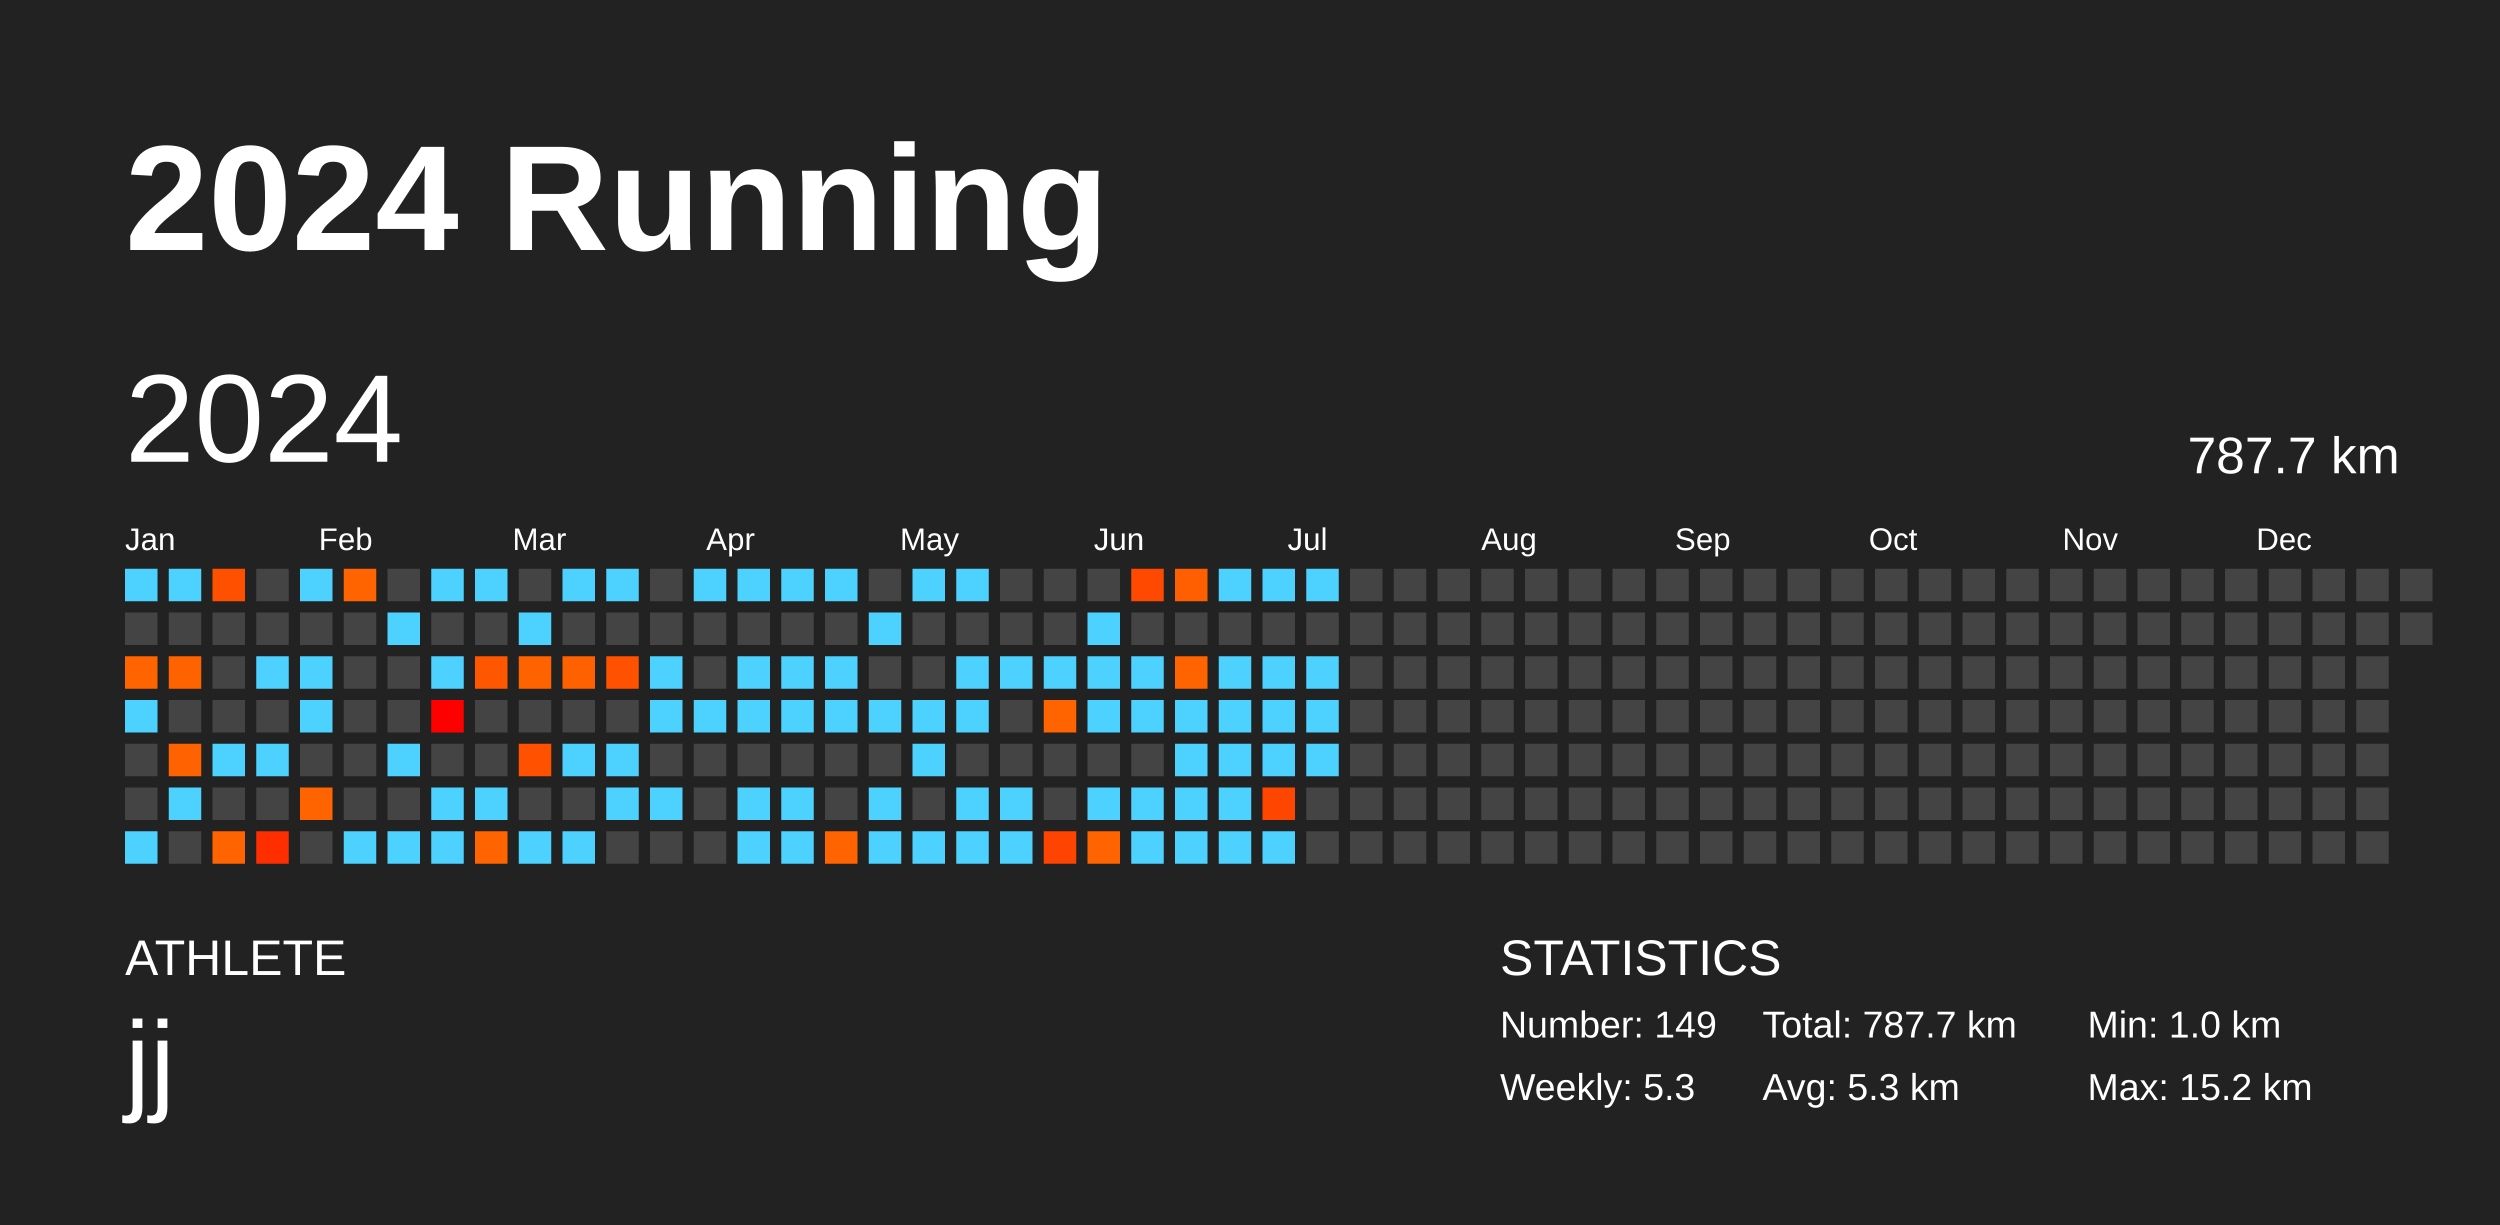
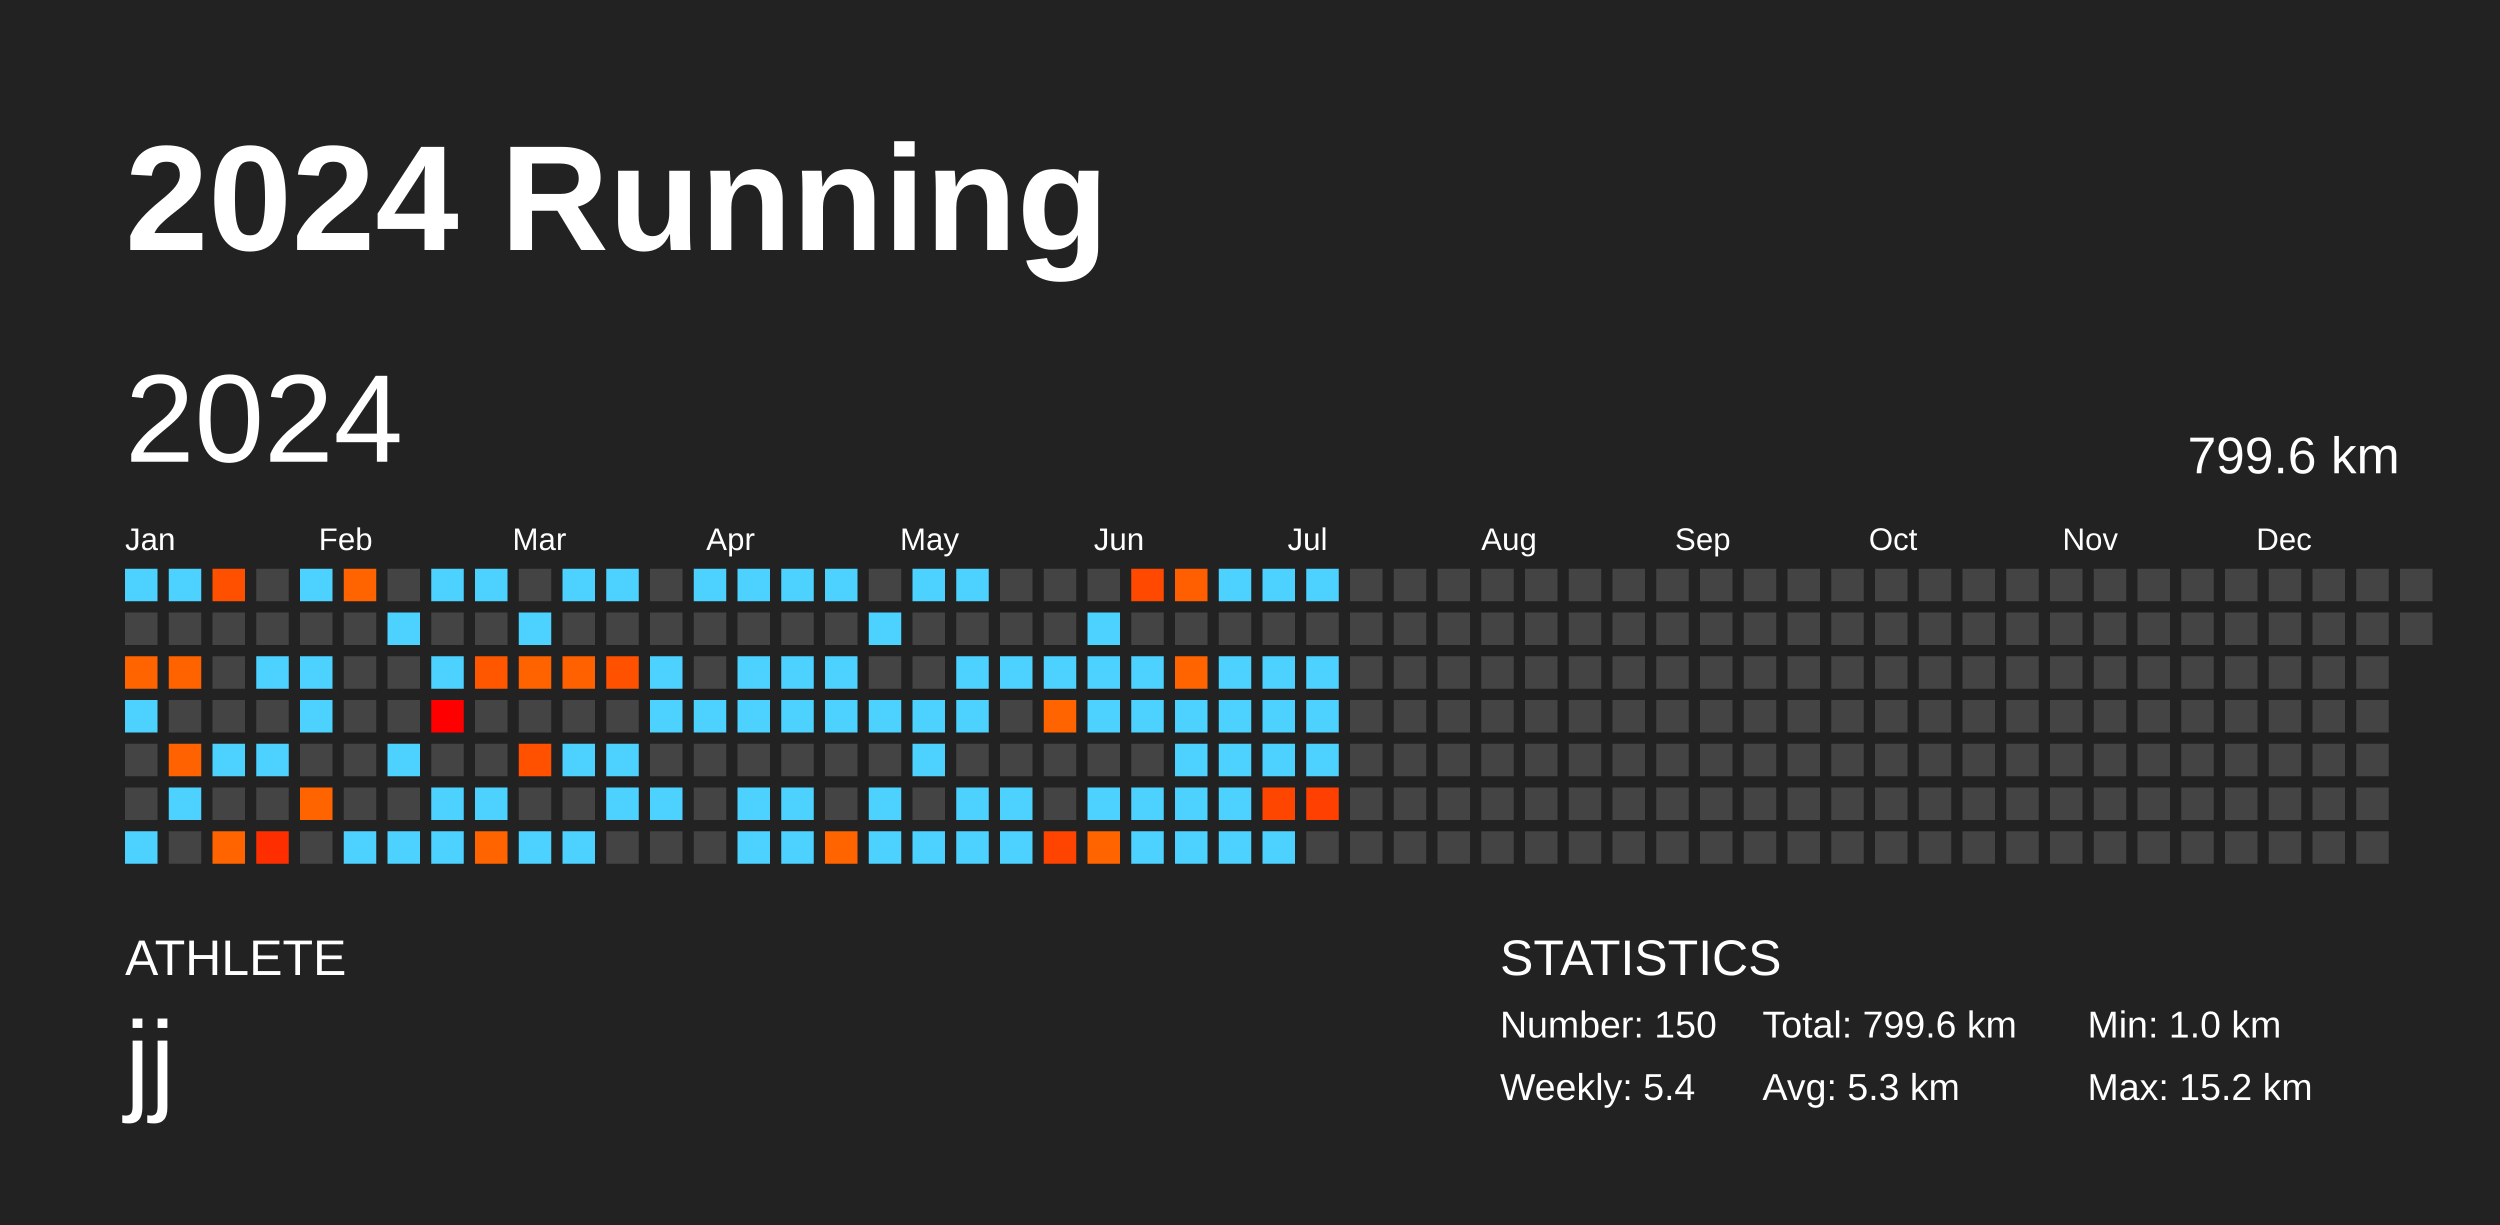
<svg xmlns="http://www.w3.org/2000/svg" baseProfile="full" height="98mm" version="1.1" viewBox="0,0,200,98" width="200mm">
  <defs />
  <rect fill="#222222" height="98" width="200" x="0" y="0" />
  <text fill="#FFFFFF" style="font-size:12px; font-family:Arial; font-weight:bold;" x="10" y="20">2024 Running</text>
  <text fill="#FFFFFF" style="font-size:4px; font-family:Arial" x="10" y="78">ATHLETE</text>
  <text fill="#FFFFFF" style="font-size:9px; font-family:Arial" x="10" y="88">jj</text>
  <text fill="#FFFFFF" style="font-size:4px; font-family:Arial" x="120" y="78">STATISTICS</text>
-   <text fill="#FFFFFF" style="font-size:3px; font-family:Arial" x="120" y="83">Number: 149</text>
-   <text fill="#FFFFFF" style="font-size:3px; font-family:Arial" x="120" y="88">Weekly: 5.3</text>
-   <text fill="#FFFFFF" style="font-size:3px; font-family:Arial" x="141" y="83">Total: 787.7 km</text>
+   <text fill="#FFFFFF" style="font-size:3px; font-family:Arial" x="120" y="83">Number: 150</text>
+   <text fill="#FFFFFF" style="font-size:3px; font-family:Arial" x="120" y="88">Weekly: 5.4</text>
+   <text fill="#FFFFFF" style="font-size:3px; font-family:Arial" x="141" y="83">Total: 799.6 km</text>
  <text fill="#FFFFFF" style="font-size:3px; font-family:Arial" x="141" y="88">Avg: 5.3 km</text>
  <text fill="#FFFFFF" style="font-size:3px; font-family:Arial" x="167" y="83">Min: 1.0 km</text>
  <text fill="#FFFFFF" style="font-size:3px; font-family:Arial" x="167" y="88">Max: 15.2 km</text>
  <text dominant-baseline="hanging" fill="#FFFFFF" style="font-size:10.0px; font-family:Arial;" x="10" y="30">2024</text>
-   <text dominant-baseline="hanging" fill="#FFFFFF" style="font-size:4.125px; font-family:Arial;" x="175" y="35">787.7 km</text>
+   <text dominant-baseline="hanging" fill="#FFFFFF" style="font-size:4.125px; font-family:Arial;" x="175" y="35">799.6 km</text>
  <text fill="#FFFFFF" style="font-size:2.5px; font-family:Arial" x="10.0" y="44">Jan</text>
  <text fill="#FFFFFF" style="font-size:2.5px; font-family:Arial" x="25.5" y="44">Feb</text>
  <text fill="#FFFFFF" style="font-size:2.5px; font-family:Arial" x="41.0" y="44">Mar</text>
  <text fill="#FFFFFF" style="font-size:2.5px; font-family:Arial" x="56.5" y="44">Apr</text>
  <text fill="#FFFFFF" style="font-size:2.5px; font-family:Arial" x="72.0" y="44">May</text>
  <text fill="#FFFFFF" style="font-size:2.5px; font-family:Arial" x="87.5" y="44">Jun</text>
  <text fill="#FFFFFF" style="font-size:2.5px; font-family:Arial" x="103.0" y="44">Jul</text>
  <text fill="#FFFFFF" style="font-size:2.5px; font-family:Arial" x="118.5" y="44">Aug</text>
  <text fill="#FFFFFF" style="font-size:2.5px; font-family:Arial" x="134.0" y="44">Sep</text>
  <text fill="#FFFFFF" style="font-size:2.5px; font-family:Arial" x="149.5" y="44">Oct</text>
  <text fill="#FFFFFF" style="font-size:2.5px; font-family:Arial" x="165.0" y="44">Nov</text>
  <text fill="#FFFFFF" style="font-size:2.5px; font-family:Arial" x="180.5" y="44">Dec</text>
  <rect fill="#4dd2ff" height="2.6" width="2.6" x="10.0" y="45.5" />
  <rect fill="#444444" height="2.6" width="2.6" x="10.0" y="49.0" />
  <rect fill="#ff6400" height="2.6" width="2.6" x="10.0" y="52.5" />
  <rect fill="#4dd2ff" height="2.6" width="2.6" x="10.0" y="56.0" />
  <rect fill="#444444" height="2.6" width="2.6" x="10.0" y="59.5" />
  <rect fill="#444444" height="2.6" width="2.6" x="10.0" y="63.0" />
  <rect fill="#4dd2ff" height="2.6" width="2.6" x="10.0" y="66.5" />
  <rect fill="#4dd2ff" height="2.6" width="2.6" x="13.5" y="45.5" />
  <rect fill="#444444" height="2.6" width="2.6" x="13.5" y="49.0" />
  <rect fill="#ff6300" height="2.6" width="2.6" x="13.5" y="52.5" />
  <rect fill="#444444" height="2.6" width="2.6" x="13.5" y="56.0" />
  <rect fill="#ff6200" height="2.6" width="2.6" x="13.5" y="59.5" />
  <rect fill="#4dd2ff" height="2.6" width="2.6" x="13.5" y="63.0" />
  <rect fill="#444444" height="2.6" width="2.6" x="13.5" y="66.5" />
  <rect fill="#ff5000" height="2.6" width="2.6" x="17.0" y="45.5" />
  <rect fill="#444444" height="2.6" width="2.6" x="17.0" y="49.0" />
  <rect fill="#444444" height="2.6" width="2.6" x="17.0" y="52.5" />
  <rect fill="#444444" height="2.6" width="2.6" x="17.0" y="56.0" />
  <rect fill="#4dd2ff" height="2.6" width="2.6" x="17.0" y="59.5" />
  <rect fill="#444444" height="2.6" width="2.6" x="17.0" y="63.0" />
  <rect fill="#ff6400" height="2.6" width="2.6" x="17.0" y="66.5" />
  <rect fill="#444444" height="2.6" width="2.6" x="20.5" y="45.5" />
  <rect fill="#444444" height="2.6" width="2.6" x="20.5" y="49.0" />
  <rect fill="#4dd2ff" height="2.6" width="2.6" x="20.5" y="52.5" />
  <rect fill="#444444" height="2.6" width="2.6" x="20.5" y="56.0" />
  <rect fill="#4dd2ff" height="2.6" width="2.6" x="20.5" y="59.5" />
  <rect fill="#444444" height="2.6" width="2.6" x="20.5" y="63.0" />
  <rect fill="#ff2e00" height="2.6" width="2.6" x="20.5" y="66.5" />
  <rect fill="#4dd2ff" height="2.6" width="2.6" x="24.0" y="45.5" />
  <rect fill="#444444" height="2.6" width="2.6" x="24.0" y="49.0" />
  <rect fill="#4dd2ff" height="2.6" width="2.6" x="24.0" y="52.5" />
  <rect fill="#4dd2ff" height="2.6" width="2.6" x="24.0" y="56.0" />
  <rect fill="#444444" height="2.6" width="2.6" x="24.0" y="59.5" />
  <rect fill="#ff6400" height="2.6" width="2.6" x="24.0" y="63.0" />
  <rect fill="#444444" height="2.6" width="2.6" x="24.0" y="66.5" />
  <rect fill="#ff6400" height="2.6" width="2.6" x="27.5" y="45.5" />
  <rect fill="#444444" height="2.6" width="2.6" x="27.5" y="49.0" />
  <rect fill="#444444" height="2.6" width="2.6" x="27.5" y="52.5" />
  <rect fill="#444444" height="2.6" width="2.6" x="27.5" y="56.0" />
  <rect fill="#444444" height="2.6" width="2.6" x="27.5" y="59.5" />
  <rect fill="#444444" height="2.6" width="2.6" x="27.5" y="63.0" />
  <rect fill="#4dd2ff" height="2.6" width="2.6" x="27.5" y="66.5" />
  <rect fill="#444444" height="2.6" width="2.6" x="31.0" y="45.5" />
  <rect fill="#4dd2ff" height="2.6" width="2.6" x="31.0" y="49.0" />
  <rect fill="#444444" height="2.6" width="2.6" x="31.0" y="52.5" />
  <rect fill="#444444" height="2.6" width="2.6" x="31.0" y="56.0" />
  <rect fill="#4dd2ff" height="2.6" width="2.6" x="31.0" y="59.5" />
  <rect fill="#444444" height="2.6" width="2.6" x="31.0" y="63.0" />
  <rect fill="#4dd2ff" height="2.6" width="2.6" x="31.0" y="66.5" />
  <rect fill="#4dd2ff" height="2.6" width="2.6" x="34.5" y="45.5" />
  <rect fill="#444444" height="2.6" width="2.6" x="34.5" y="49.0" />
  <rect fill="#4dd2ff" height="2.6" width="2.6" x="34.5" y="52.5" />
  <rect fill="#ff0000" height="2.6" width="2.6" x="34.5" y="56.0" />
  <rect fill="#444444" height="2.6" width="2.6" x="34.5" y="59.5" />
  <rect fill="#4dd2ff" height="2.6" width="2.6" x="34.5" y="63.0" />
  <rect fill="#4dd2ff" height="2.6" width="2.6" x="34.5" y="66.5" />
  <rect fill="#4dd2ff" height="2.6" width="2.6" x="38.0" y="45.5" />
  <rect fill="#444444" height="2.6" width="2.6" x="38.0" y="49.0" />
  <rect fill="#ff5700" height="2.6" width="2.6" x="38.0" y="52.5" />
  <rect fill="#444444" height="2.6" width="2.6" x="38.0" y="56.0" />
  <rect fill="#444444" height="2.6" width="2.6" x="38.0" y="59.5" />
  <rect fill="#4dd2ff" height="2.6" width="2.6" x="38.0" y="63.0" />
  <rect fill="#ff6400" height="2.6" width="2.6" x="38.0" y="66.5" />
  <rect fill="#444444" height="2.6" width="2.6" x="41.5" y="45.5" />
  <rect fill="#4dd2ff" height="2.6" width="2.6" x="41.5" y="49.0" />
  <rect fill="#ff6300" height="2.6" width="2.6" x="41.5" y="52.5" />
  <rect fill="#444444" height="2.6" width="2.6" x="41.5" y="56.0" />
  <rect fill="#ff5100" height="2.6" width="2.6" x="41.5" y="59.5" />
  <rect fill="#444444" height="2.6" width="2.6" x="41.5" y="63.0" />
  <rect fill="#4dd2ff" height="2.6" width="2.6" x="41.5" y="66.5" />
  <rect fill="#4dd2ff" height="2.6" width="2.6" x="45.0" y="45.5" />
  <rect fill="#444444" height="2.6" width="2.6" x="45.0" y="49.0" />
  <rect fill="#ff6100" height="2.6" width="2.6" x="45.0" y="52.5" />
  <rect fill="#444444" height="2.6" width="2.6" x="45.0" y="56.0" />
  <rect fill="#4dd2ff" height="2.6" width="2.6" x="45.0" y="59.5" />
  <rect fill="#444444" height="2.6" width="2.6" x="45.0" y="63.0" />
  <rect fill="#4dd2ff" height="2.6" width="2.6" x="45.0" y="66.5" />
  <rect fill="#4dd2ff" height="2.6" width="2.6" x="48.5" y="45.5" />
  <rect fill="#444444" height="2.6" width="2.6" x="48.5" y="49.0" />
  <rect fill="#ff5100" height="2.6" width="2.6" x="48.5" y="52.5" />
  <rect fill="#444444" height="2.6" width="2.6" x="48.5" y="56.0" />
  <rect fill="#4dd2ff" height="2.6" width="2.6" x="48.5" y="59.5" />
  <rect fill="#4dd2ff" height="2.6" width="2.6" x="48.5" y="63.0" />
  <rect fill="#444444" height="2.6" width="2.6" x="48.5" y="66.5" />
  <rect fill="#444444" height="2.6" width="2.6" x="52.0" y="45.5" />
  <rect fill="#444444" height="2.6" width="2.6" x="52.0" y="49.0" />
  <rect fill="#4dd2ff" height="2.6" width="2.6" x="52.0" y="52.5" />
  <rect fill="#4dd2ff" height="2.6" width="2.6" x="52.0" y="56.0" />
  <rect fill="#444444" height="2.6" width="2.6" x="52.0" y="59.5" />
  <rect fill="#4dd2ff" height="2.6" width="2.6" x="52.0" y="63.0" />
  <rect fill="#444444" height="2.6" width="2.6" x="52.0" y="66.5" />
  <rect fill="#4dd2ff" height="2.6" width="2.6" x="55.5" y="45.5" />
  <rect fill="#444444" height="2.6" width="2.6" x="55.5" y="49.0" />
  <rect fill="#444444" height="2.6" width="2.6" x="55.5" y="52.5" />
  <rect fill="#4dd2ff" height="2.6" width="2.6" x="55.5" y="56.0" />
  <rect fill="#444444" height="2.6" width="2.6" x="55.5" y="59.5" />
  <rect fill="#444444" height="2.6" width="2.6" x="55.5" y="63.0" />
  <rect fill="#444444" height="2.6" width="2.6" x="55.5" y="66.5" />
  <rect fill="#4dd2ff" height="2.6" width="2.6" x="59.0" y="45.5" />
  <rect fill="#444444" height="2.6" width="2.6" x="59.0" y="49.0" />
  <rect fill="#4dd2ff" height="2.6" width="2.6" x="59.0" y="52.5" />
  <rect fill="#4dd2ff" height="2.6" width="2.6" x="59.0" y="56.0" />
  <rect fill="#444444" height="2.6" width="2.6" x="59.0" y="59.5" />
  <rect fill="#4dd2ff" height="2.6" width="2.6" x="59.0" y="63.0" />
  <rect fill="#4dd2ff" height="2.6" width="2.6" x="59.0" y="66.5" />
  <rect fill="#4dd2ff" height="2.6" width="2.6" x="62.5" y="45.5" />
  <rect fill="#444444" height="2.6" width="2.6" x="62.5" y="49.0" />
  <rect fill="#4dd2ff" height="2.6" width="2.6" x="62.5" y="52.5" />
  <rect fill="#4dd2ff" height="2.6" width="2.6" x="62.5" y="56.0" />
  <rect fill="#444444" height="2.6" width="2.6" x="62.5" y="59.5" />
  <rect fill="#4dd2ff" height="2.6" width="2.6" x="62.5" y="63.0" />
  <rect fill="#4dd2ff" height="2.6" width="2.6" x="62.5" y="66.5" />
  <rect fill="#4dd2ff" height="2.6" width="2.6" x="66.0" y="45.5" />
  <rect fill="#444444" height="2.6" width="2.6" x="66.0" y="49.0" />
  <rect fill="#4dd2ff" height="2.6" width="2.6" x="66.0" y="52.5" />
  <rect fill="#4dd2ff" height="2.6" width="2.6" x="66.0" y="56.0" />
  <rect fill="#444444" height="2.6" width="2.6" x="66.0" y="59.5" />
  <rect fill="#444444" height="2.6" width="2.6" x="66.0" y="63.0" />
  <rect fill="#ff6400" height="2.6" width="2.6" x="66.0" y="66.5" />
  <rect fill="#444444" height="2.6" width="2.6" x="69.5" y="45.5" />
  <rect fill="#4dd2ff" height="2.6" width="2.6" x="69.5" y="49.0" />
  <rect fill="#444444" height="2.6" width="2.6" x="69.5" y="52.5" />
  <rect fill="#4dd2ff" height="2.6" width="2.6" x="69.5" y="56.0" />
  <rect fill="#444444" height="2.6" width="2.6" x="69.5" y="59.5" />
  <rect fill="#4dd2ff" height="2.6" width="2.6" x="69.5" y="63.0" />
  <rect fill="#4dd2ff" height="2.6" width="2.6" x="69.5" y="66.5" />
  <rect fill="#4dd2ff" height="2.6" width="2.6" x="73.0" y="45.5" />
  <rect fill="#444444" height="2.6" width="2.6" x="73.0" y="49.0" />
  <rect fill="#444444" height="2.6" width="2.6" x="73.0" y="52.5" />
  <rect fill="#4dd2ff" height="2.6" width="2.6" x="73.0" y="56.0" />
  <rect fill="#4dd2ff" height="2.6" width="2.6" x="73.0" y="59.5" />
  <rect fill="#444444" height="2.6" width="2.6" x="73.0" y="63.0" />
  <rect fill="#4dd2ff" height="2.6" width="2.6" x="73.0" y="66.5" />
  <rect fill="#4dd2ff" height="2.6" width="2.6" x="76.5" y="45.5" />
  <rect fill="#444444" height="2.6" width="2.6" x="76.5" y="49.0" />
  <rect fill="#4dd2ff" height="2.6" width="2.6" x="76.5" y="52.5" />
  <rect fill="#4dd2ff" height="2.6" width="2.6" x="76.5" y="56.0" />
  <rect fill="#444444" height="2.6" width="2.6" x="76.5" y="59.5" />
  <rect fill="#4dd2ff" height="2.6" width="2.6" x="76.5" y="63.0" />
  <rect fill="#4dd2ff" height="2.6" width="2.6" x="76.5" y="66.5" />
  <rect fill="#444444" height="2.6" width="2.6" x="80.0" y="45.5" />
  <rect fill="#444444" height="2.6" width="2.6" x="80.0" y="49.0" />
  <rect fill="#4dd2ff" height="2.6" width="2.6" x="80.0" y="52.5" />
  <rect fill="#444444" height="2.6" width="2.6" x="80.0" y="56.0" />
  <rect fill="#444444" height="2.6" width="2.6" x="80.0" y="59.5" />
  <rect fill="#4dd2ff" height="2.6" width="2.6" x="80.0" y="63.0" />
  <rect fill="#4dd2ff" height="2.6" width="2.6" x="80.0" y="66.5" />
  <rect fill="#444444" height="2.6" width="2.6" x="83.5" y="45.5" />
  <rect fill="#444444" height="2.6" width="2.6" x="83.5" y="49.0" />
  <rect fill="#4dd2ff" height="2.6" width="2.6" x="83.5" y="52.5" />
  <rect fill="#ff6400" height="2.6" width="2.6" x="83.5" y="56.0" />
  <rect fill="#444444" height="2.6" width="2.6" x="83.5" y="59.5" />
  <rect fill="#444444" height="2.6" width="2.6" x="83.5" y="63.0" />
  <rect fill="#ff4300" height="2.6" width="2.6" x="83.5" y="66.5" />
  <rect fill="#444444" height="2.6" width="2.6" x="87.0" y="45.5" />
  <rect fill="#4dd2ff" height="2.6" width="2.6" x="87.0" y="49.0" />
  <rect fill="#4dd2ff" height="2.6" width="2.6" x="87.0" y="52.5" />
  <rect fill="#4dd2ff" height="2.6" width="2.6" x="87.0" y="56.0" />
  <rect fill="#444444" height="2.6" width="2.6" x="87.0" y="59.5" />
  <rect fill="#4dd2ff" height="2.6" width="2.6" x="87.0" y="63.0" />
  <rect fill="#ff6400" height="2.6" width="2.6" x="87.0" y="66.5" />
  <rect fill="#ff4900" height="2.6" width="2.6" x="90.5" y="45.5" />
  <rect fill="#444444" height="2.6" width="2.6" x="90.5" y="49.0" />
  <rect fill="#4dd2ff" height="2.6" width="2.6" x="90.5" y="52.5" />
  <rect fill="#4dd2ff" height="2.6" width="2.6" x="90.5" y="56.0" />
  <rect fill="#444444" height="2.6" width="2.6" x="90.5" y="59.5" />
  <rect fill="#4dd2ff" height="2.6" width="2.6" x="90.5" y="63.0" />
  <rect fill="#4dd2ff" height="2.6" width="2.6" x="90.5" y="66.5" />
  <rect fill="#ff5f00" height="2.6" width="2.6" x="94.0" y="45.5" />
  <rect fill="#444444" height="2.6" width="2.6" x="94.0" y="49.0" />
  <rect fill="#ff6400" height="2.6" width="2.6" x="94.0" y="52.5" />
  <rect fill="#4dd2ff" height="2.6" width="2.6" x="94.0" y="56.0" />
  <rect fill="#4dd2ff" height="2.6" width="2.6" x="94.0" y="59.5" />
  <rect fill="#4dd2ff" height="2.6" width="2.6" x="94.0" y="63.0" />
  <rect fill="#4dd2ff" height="2.6" width="2.6" x="94.0" y="66.5" />
  <rect fill="#4dd2ff" height="2.6" width="2.6" x="97.5" y="45.5" />
  <rect fill="#444444" height="2.6" width="2.6" x="97.5" y="49.0" />
  <rect fill="#4dd2ff" height="2.6" width="2.6" x="97.5" y="52.5" />
  <rect fill="#4dd2ff" height="2.6" width="2.6" x="97.5" y="56.0" />
  <rect fill="#4dd2ff" height="2.6" width="2.6" x="97.5" y="59.5" />
  <rect fill="#4dd2ff" height="2.6" width="2.6" x="97.5" y="63.0" />
  <rect fill="#4dd2ff" height="2.6" width="2.6" x="97.5" y="66.5" />
  <rect fill="#4dd2ff" height="2.6" width="2.6" x="101.0" y="45.5" />
  <rect fill="#444444" height="2.6" width="2.6" x="101.0" y="49.0" />
  <rect fill="#4dd2ff" height="2.6" width="2.6" x="101.0" y="52.5" />
  <rect fill="#4dd2ff" height="2.6" width="2.6" x="101.0" y="56.0" />
  <rect fill="#4dd2ff" height="2.6" width="2.6" x="101.0" y="59.5" />
  <rect fill="#ff4600" height="2.6" width="2.6" x="101.0" y="63.0" />
  <rect fill="#4dd2ff" height="2.6" width="2.6" x="101.0" y="66.5" />
  <rect fill="#4dd2ff" height="2.6" width="2.6" x="104.5" y="45.5" />
  <rect fill="#444444" height="2.6" width="2.6" x="104.5" y="49.0" />
  <rect fill="#4dd2ff" height="2.6" width="2.6" x="104.5" y="52.5" />
  <rect fill="#4dd2ff" height="2.6" width="2.6" x="104.5" y="56.0" />
  <rect fill="#4dd2ff" height="2.6" width="2.6" x="104.5" y="59.5" />
-   <rect fill="#444444" height="2.6" width="2.6" x="104.5" y="63.0" />
+   <rect fill="#ff4000" height="2.6" width="2.6" x="104.5" y="63.0" />
  <rect fill="#444444" height="2.6" width="2.6" x="104.5" y="66.5" />
  <rect fill="#444444" height="2.6" width="2.6" x="108.0" y="45.5" />
  <rect fill="#444444" height="2.6" width="2.6" x="108.0" y="49.0" />
  <rect fill="#444444" height="2.6" width="2.6" x="108.0" y="52.5" />
  <rect fill="#444444" height="2.6" width="2.6" x="108.0" y="56.0" />
  <rect fill="#444444" height="2.6" width="2.6" x="108.0" y="59.5" />
  <rect fill="#444444" height="2.6" width="2.6" x="108.0" y="63.0" />
  <rect fill="#444444" height="2.6" width="2.6" x="108.0" y="66.5" />
  <rect fill="#444444" height="2.6" width="2.6" x="111.5" y="45.5" />
  <rect fill="#444444" height="2.6" width="2.6" x="111.5" y="49.0" />
  <rect fill="#444444" height="2.6" width="2.6" x="111.5" y="52.5" />
  <rect fill="#444444" height="2.6" width="2.6" x="111.5" y="56.0" />
  <rect fill="#444444" height="2.6" width="2.6" x="111.5" y="59.5" />
  <rect fill="#444444" height="2.6" width="2.6" x="111.5" y="63.0" />
  <rect fill="#444444" height="2.6" width="2.6" x="111.5" y="66.5" />
  <rect fill="#444444" height="2.6" width="2.6" x="115.0" y="45.5" />
  <rect fill="#444444" height="2.6" width="2.6" x="115.0" y="49.0" />
  <rect fill="#444444" height="2.6" width="2.6" x="115.0" y="52.5" />
  <rect fill="#444444" height="2.6" width="2.6" x="115.0" y="56.0" />
  <rect fill="#444444" height="2.6" width="2.6" x="115.0" y="59.5" />
  <rect fill="#444444" height="2.6" width="2.6" x="115.0" y="63.0" />
  <rect fill="#444444" height="2.6" width="2.6" x="115.0" y="66.5" />
  <rect fill="#444444" height="2.6" width="2.6" x="118.5" y="45.5" />
  <rect fill="#444444" height="2.6" width="2.6" x="118.5" y="49.0" />
  <rect fill="#444444" height="2.6" width="2.6" x="118.5" y="52.5" />
  <rect fill="#444444" height="2.6" width="2.6" x="118.5" y="56.0" />
  <rect fill="#444444" height="2.6" width="2.6" x="118.5" y="59.5" />
  <rect fill="#444444" height="2.6" width="2.6" x="118.5" y="63.0" />
  <rect fill="#444444" height="2.6" width="2.6" x="118.5" y="66.5" />
  <rect fill="#444444" height="2.6" width="2.6" x="122.0" y="45.5" />
  <rect fill="#444444" height="2.6" width="2.6" x="122.0" y="49.0" />
  <rect fill="#444444" height="2.6" width="2.6" x="122.0" y="52.5" />
  <rect fill="#444444" height="2.6" width="2.6" x="122.0" y="56.0" />
  <rect fill="#444444" height="2.6" width="2.6" x="122.0" y="59.5" />
  <rect fill="#444444" height="2.6" width="2.6" x="122.0" y="63.0" />
  <rect fill="#444444" height="2.6" width="2.6" x="122.0" y="66.5" />
  <rect fill="#444444" height="2.6" width="2.6" x="125.5" y="45.5" />
  <rect fill="#444444" height="2.6" width="2.6" x="125.5" y="49.0" />
  <rect fill="#444444" height="2.6" width="2.6" x="125.5" y="52.5" />
  <rect fill="#444444" height="2.6" width="2.6" x="125.5" y="56.0" />
  <rect fill="#444444" height="2.6" width="2.6" x="125.5" y="59.5" />
  <rect fill="#444444" height="2.6" width="2.6" x="125.5" y="63.0" />
  <rect fill="#444444" height="2.6" width="2.6" x="125.5" y="66.5" />
  <rect fill="#444444" height="2.6" width="2.6" x="129.0" y="45.5" />
  <rect fill="#444444" height="2.6" width="2.6" x="129.0" y="49.0" />
  <rect fill="#444444" height="2.6" width="2.6" x="129.0" y="52.5" />
  <rect fill="#444444" height="2.6" width="2.6" x="129.0" y="56.0" />
  <rect fill="#444444" height="2.6" width="2.6" x="129.0" y="59.5" />
  <rect fill="#444444" height="2.6" width="2.6" x="129.0" y="63.0" />
  <rect fill="#444444" height="2.6" width="2.6" x="129.0" y="66.5" />
  <rect fill="#444444" height="2.6" width="2.6" x="132.5" y="45.5" />
  <rect fill="#444444" height="2.6" width="2.6" x="132.5" y="49.0" />
  <rect fill="#444444" height="2.6" width="2.6" x="132.5" y="52.5" />
  <rect fill="#444444" height="2.6" width="2.6" x="132.5" y="56.0" />
  <rect fill="#444444" height="2.6" width="2.6" x="132.5" y="59.5" />
  <rect fill="#444444" height="2.6" width="2.6" x="132.5" y="63.0" />
  <rect fill="#444444" height="2.6" width="2.6" x="132.5" y="66.5" />
  <rect fill="#444444" height="2.6" width="2.6" x="136.0" y="45.5" />
  <rect fill="#444444" height="2.6" width="2.6" x="136.0" y="49.0" />
  <rect fill="#444444" height="2.6" width="2.6" x="136.0" y="52.5" />
  <rect fill="#444444" height="2.6" width="2.6" x="136.0" y="56.0" />
  <rect fill="#444444" height="2.6" width="2.6" x="136.0" y="59.5" />
  <rect fill="#444444" height="2.6" width="2.6" x="136.0" y="63.0" />
  <rect fill="#444444" height="2.6" width="2.6" x="136.0" y="66.5" />
  <rect fill="#444444" height="2.6" width="2.6" x="139.5" y="45.5" />
  <rect fill="#444444" height="2.6" width="2.6" x="139.5" y="49.0" />
  <rect fill="#444444" height="2.6" width="2.6" x="139.5" y="52.5" />
  <rect fill="#444444" height="2.6" width="2.6" x="139.5" y="56.0" />
  <rect fill="#444444" height="2.6" width="2.6" x="139.5" y="59.5" />
  <rect fill="#444444" height="2.6" width="2.6" x="139.5" y="63.0" />
  <rect fill="#444444" height="2.6" width="2.6" x="139.5" y="66.5" />
  <rect fill="#444444" height="2.6" width="2.6" x="143.0" y="45.5" />
  <rect fill="#444444" height="2.6" width="2.6" x="143.0" y="49.0" />
  <rect fill="#444444" height="2.6" width="2.6" x="143.0" y="52.5" />
  <rect fill="#444444" height="2.6" width="2.6" x="143.0" y="56.0" />
  <rect fill="#444444" height="2.6" width="2.6" x="143.0" y="59.5" />
  <rect fill="#444444" height="2.6" width="2.6" x="143.0" y="63.0" />
  <rect fill="#444444" height="2.6" width="2.6" x="143.0" y="66.5" />
  <rect fill="#444444" height="2.6" width="2.6" x="146.5" y="45.5" />
  <rect fill="#444444" height="2.6" width="2.6" x="146.5" y="49.0" />
  <rect fill="#444444" height="2.6" width="2.6" x="146.5" y="52.5" />
  <rect fill="#444444" height="2.6" width="2.6" x="146.5" y="56.0" />
  <rect fill="#444444" height="2.6" width="2.6" x="146.5" y="59.5" />
  <rect fill="#444444" height="2.6" width="2.6" x="146.5" y="63.0" />
  <rect fill="#444444" height="2.6" width="2.6" x="146.5" y="66.5" />
  <rect fill="#444444" height="2.6" width="2.6" x="150.0" y="45.5" />
  <rect fill="#444444" height="2.6" width="2.6" x="150.0" y="49.0" />
  <rect fill="#444444" height="2.6" width="2.6" x="150.0" y="52.5" />
  <rect fill="#444444" height="2.6" width="2.6" x="150.0" y="56.0" />
  <rect fill="#444444" height="2.6" width="2.6" x="150.0" y="59.5" />
  <rect fill="#444444" height="2.6" width="2.6" x="150.0" y="63.0" />
  <rect fill="#444444" height="2.6" width="2.6" x="150.0" y="66.5" />
  <rect fill="#444444" height="2.6" width="2.6" x="153.5" y="45.5" />
  <rect fill="#444444" height="2.6" width="2.6" x="153.5" y="49.0" />
  <rect fill="#444444" height="2.6" width="2.6" x="153.5" y="52.5" />
  <rect fill="#444444" height="2.6" width="2.6" x="153.5" y="56.0" />
  <rect fill="#444444" height="2.6" width="2.6" x="153.5" y="59.5" />
  <rect fill="#444444" height="2.6" width="2.6" x="153.5" y="63.0" />
  <rect fill="#444444" height="2.6" width="2.6" x="153.5" y="66.5" />
  <rect fill="#444444" height="2.6" width="2.6" x="157.0" y="45.5" />
  <rect fill="#444444" height="2.6" width="2.6" x="157.0" y="49.0" />
  <rect fill="#444444" height="2.6" width="2.6" x="157.0" y="52.5" />
  <rect fill="#444444" height="2.6" width="2.6" x="157.0" y="56.0" />
  <rect fill="#444444" height="2.6" width="2.6" x="157.0" y="59.5" />
  <rect fill="#444444" height="2.6" width="2.6" x="157.0" y="63.0" />
  <rect fill="#444444" height="2.6" width="2.6" x="157.0" y="66.5" />
  <rect fill="#444444" height="2.6" width="2.6" x="160.5" y="45.5" />
  <rect fill="#444444" height="2.6" width="2.6" x="160.5" y="49.0" />
  <rect fill="#444444" height="2.6" width="2.6" x="160.5" y="52.5" />
  <rect fill="#444444" height="2.6" width="2.6" x="160.5" y="56.0" />
  <rect fill="#444444" height="2.6" width="2.6" x="160.5" y="59.5" />
  <rect fill="#444444" height="2.6" width="2.6" x="160.5" y="63.0" />
  <rect fill="#444444" height="2.6" width="2.6" x="160.5" y="66.5" />
  <rect fill="#444444" height="2.6" width="2.6" x="164.0" y="45.5" />
  <rect fill="#444444" height="2.6" width="2.6" x="164.0" y="49.0" />
  <rect fill="#444444" height="2.6" width="2.6" x="164.0" y="52.5" />
  <rect fill="#444444" height="2.6" width="2.6" x="164.0" y="56.0" />
  <rect fill="#444444" height="2.6" width="2.6" x="164.0" y="59.5" />
  <rect fill="#444444" height="2.6" width="2.6" x="164.0" y="63.0" />
  <rect fill="#444444" height="2.6" width="2.6" x="164.0" y="66.5" />
  <rect fill="#444444" height="2.6" width="2.6" x="167.5" y="45.5" />
  <rect fill="#444444" height="2.6" width="2.6" x="167.5" y="49.0" />
  <rect fill="#444444" height="2.6" width="2.6" x="167.5" y="52.5" />
  <rect fill="#444444" height="2.6" width="2.6" x="167.5" y="56.0" />
  <rect fill="#444444" height="2.6" width="2.6" x="167.5" y="59.5" />
  <rect fill="#444444" height="2.6" width="2.6" x="167.5" y="63.0" />
  <rect fill="#444444" height="2.6" width="2.6" x="167.5" y="66.5" />
  <rect fill="#444444" height="2.6" width="2.6" x="171.0" y="45.5" />
  <rect fill="#444444" height="2.6" width="2.6" x="171.0" y="49.0" />
  <rect fill="#444444" height="2.6" width="2.6" x="171.0" y="52.5" />
  <rect fill="#444444" height="2.6" width="2.6" x="171.0" y="56.0" />
  <rect fill="#444444" height="2.6" width="2.6" x="171.0" y="59.5" />
  <rect fill="#444444" height="2.6" width="2.6" x="171.0" y="63.0" />
  <rect fill="#444444" height="2.6" width="2.6" x="171.0" y="66.5" />
  <rect fill="#444444" height="2.6" width="2.6" x="174.5" y="45.5" />
  <rect fill="#444444" height="2.6" width="2.6" x="174.5" y="49.0" />
  <rect fill="#444444" height="2.6" width="2.6" x="174.5" y="52.5" />
  <rect fill="#444444" height="2.6" width="2.6" x="174.5" y="56.0" />
  <rect fill="#444444" height="2.6" width="2.6" x="174.5" y="59.5" />
  <rect fill="#444444" height="2.6" width="2.6" x="174.5" y="63.0" />
  <rect fill="#444444" height="2.6" width="2.6" x="174.5" y="66.5" />
  <rect fill="#444444" height="2.6" width="2.6" x="178.0" y="45.5" />
  <rect fill="#444444" height="2.6" width="2.6" x="178.0" y="49.0" />
  <rect fill="#444444" height="2.6" width="2.6" x="178.0" y="52.5" />
  <rect fill="#444444" height="2.6" width="2.6" x="178.0" y="56.0" />
  <rect fill="#444444" height="2.6" width="2.6" x="178.0" y="59.5" />
  <rect fill="#444444" height="2.6" width="2.6" x="178.0" y="63.0" />
  <rect fill="#444444" height="2.6" width="2.6" x="178.0" y="66.5" />
  <rect fill="#444444" height="2.6" width="2.6" x="181.5" y="45.5" />
  <rect fill="#444444" height="2.6" width="2.6" x="181.5" y="49.0" />
  <rect fill="#444444" height="2.6" width="2.6" x="181.5" y="52.5" />
  <rect fill="#444444" height="2.6" width="2.6" x="181.5" y="56.0" />
  <rect fill="#444444" height="2.6" width="2.6" x="181.5" y="59.5" />
  <rect fill="#444444" height="2.6" width="2.6" x="181.5" y="63.0" />
  <rect fill="#444444" height="2.6" width="2.6" x="181.5" y="66.5" />
  <rect fill="#444444" height="2.6" width="2.6" x="185.0" y="45.5" />
  <rect fill="#444444" height="2.6" width="2.6" x="185.0" y="49.0" />
  <rect fill="#444444" height="2.6" width="2.6" x="185.0" y="52.5" />
  <rect fill="#444444" height="2.6" width="2.6" x="185.0" y="56.0" />
  <rect fill="#444444" height="2.6" width="2.6" x="185.0" y="59.5" />
  <rect fill="#444444" height="2.6" width="2.6" x="185.0" y="63.0" />
  <rect fill="#444444" height="2.6" width="2.6" x="185.0" y="66.5" />
  <rect fill="#444444" height="2.6" width="2.6" x="188.5" y="45.5" />
  <rect fill="#444444" height="2.6" width="2.6" x="188.5" y="49.0" />
  <rect fill="#444444" height="2.6" width="2.6" x="188.5" y="52.5" />
  <rect fill="#444444" height="2.6" width="2.6" x="188.5" y="56.0" />
  <rect fill="#444444" height="2.6" width="2.6" x="188.5" y="59.5" />
  <rect fill="#444444" height="2.6" width="2.6" x="188.5" y="63.0" />
  <rect fill="#444444" height="2.6" width="2.6" x="188.5" y="66.5" />
  <rect fill="#444444" height="2.6" width="2.6" x="192.0" y="45.5" />
  <rect fill="#444444" height="2.6" width="2.6" x="192.0" y="49.0" />
</svg>
